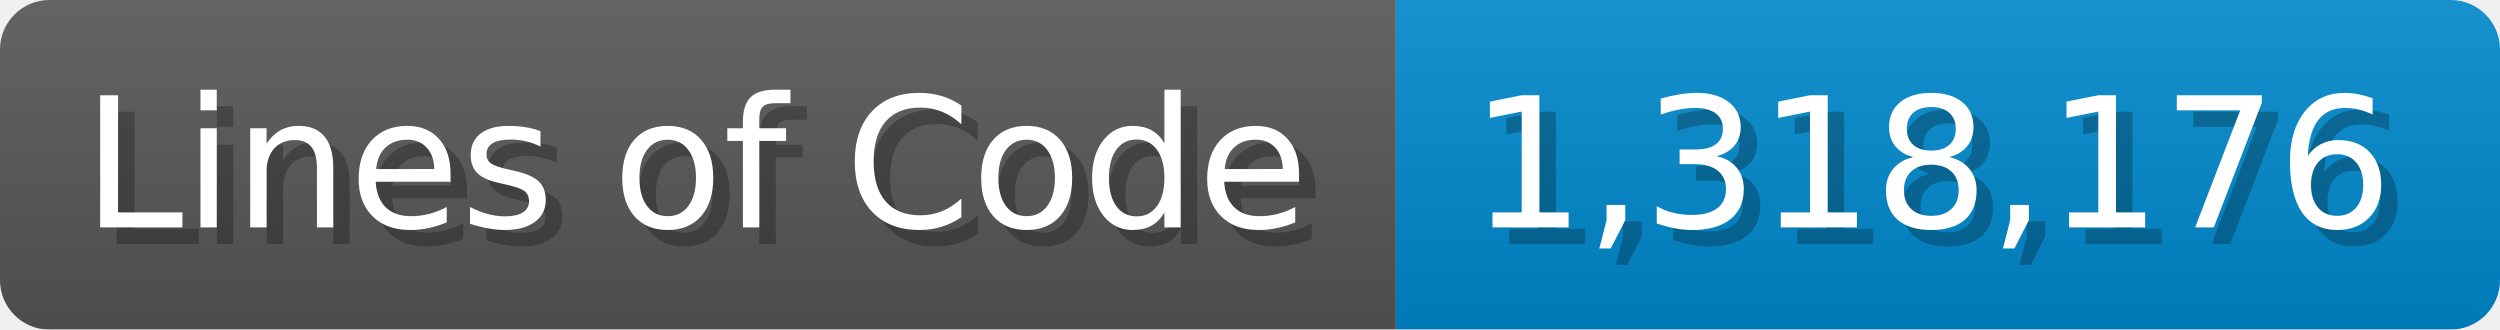
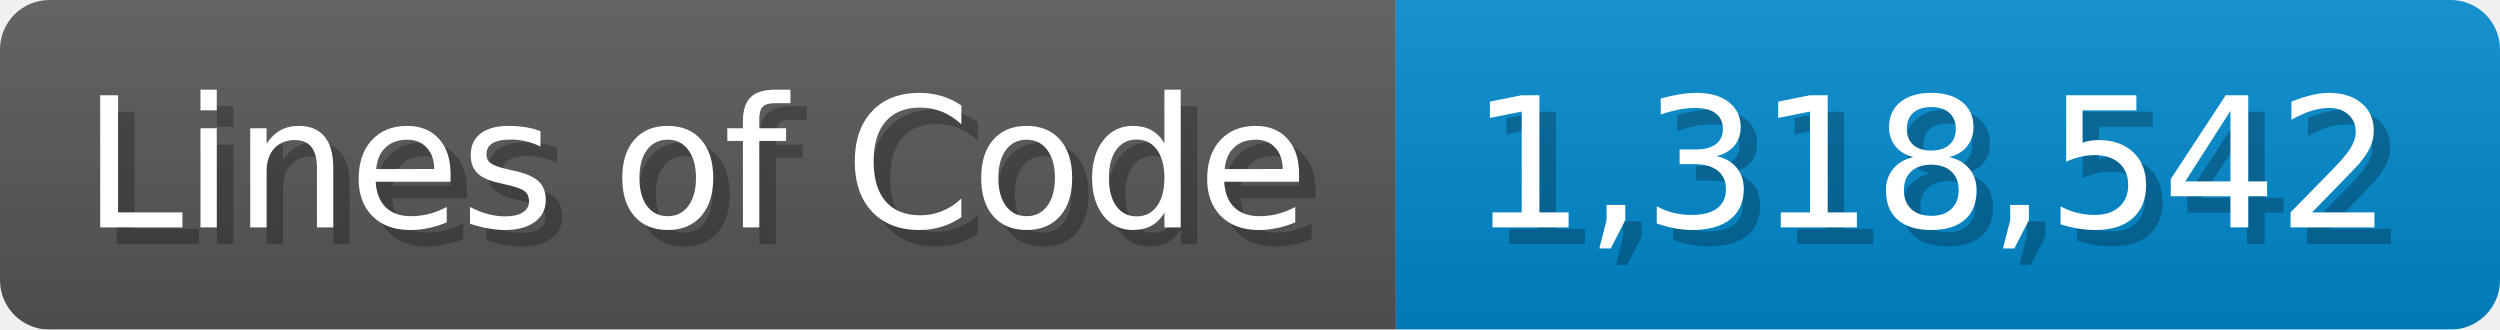
<svg xmlns="http://www.w3.org/2000/svg" width="151.7" height="20" viewBox="0 0 1517 200">
  <linearGradient id="a" x2="0" y2="100%">
    <stop offset="0" stop-opacity=".1" stop-color="#EEE" />
    <stop offset="1" stop-opacity=".1" />
  </linearGradient>
  <mask id="m">
    <rect width="1517" height="200" rx="30" fill="#FFF" />
  </mask>
  <g mask="url(#m)">
    <rect width="847" height="200" fill="#555" />
    <rect width="670" height="200" fill="#08C" x="847" />
    <rect width="1517" height="200" fill="url(#a)" />
  </g>
  <g fill="#fff" text-anchor="start" font-family="Verdana,DejaVu Sans,sans-serif" font-size="110">
    <text x="60" y="148" textLength="747" fill="#000" opacity="0.25">Lines of Code</text>
    <text x="50" y="138" textLength="747">Lines of Code</text>
-     <text x="902" y="148" textLength="570" fill="#000" opacity="0.25">1,318,176</text>
-     <text x="892" y="138" textLength="570">1,318,176</text>
+     <text x="902" y="148" textLength="570" fill="#000" opacity="0.25">1,318,542</text>
+     <text x="892" y="138" textLength="570">1,318,542</text>
  </g>
</svg>
